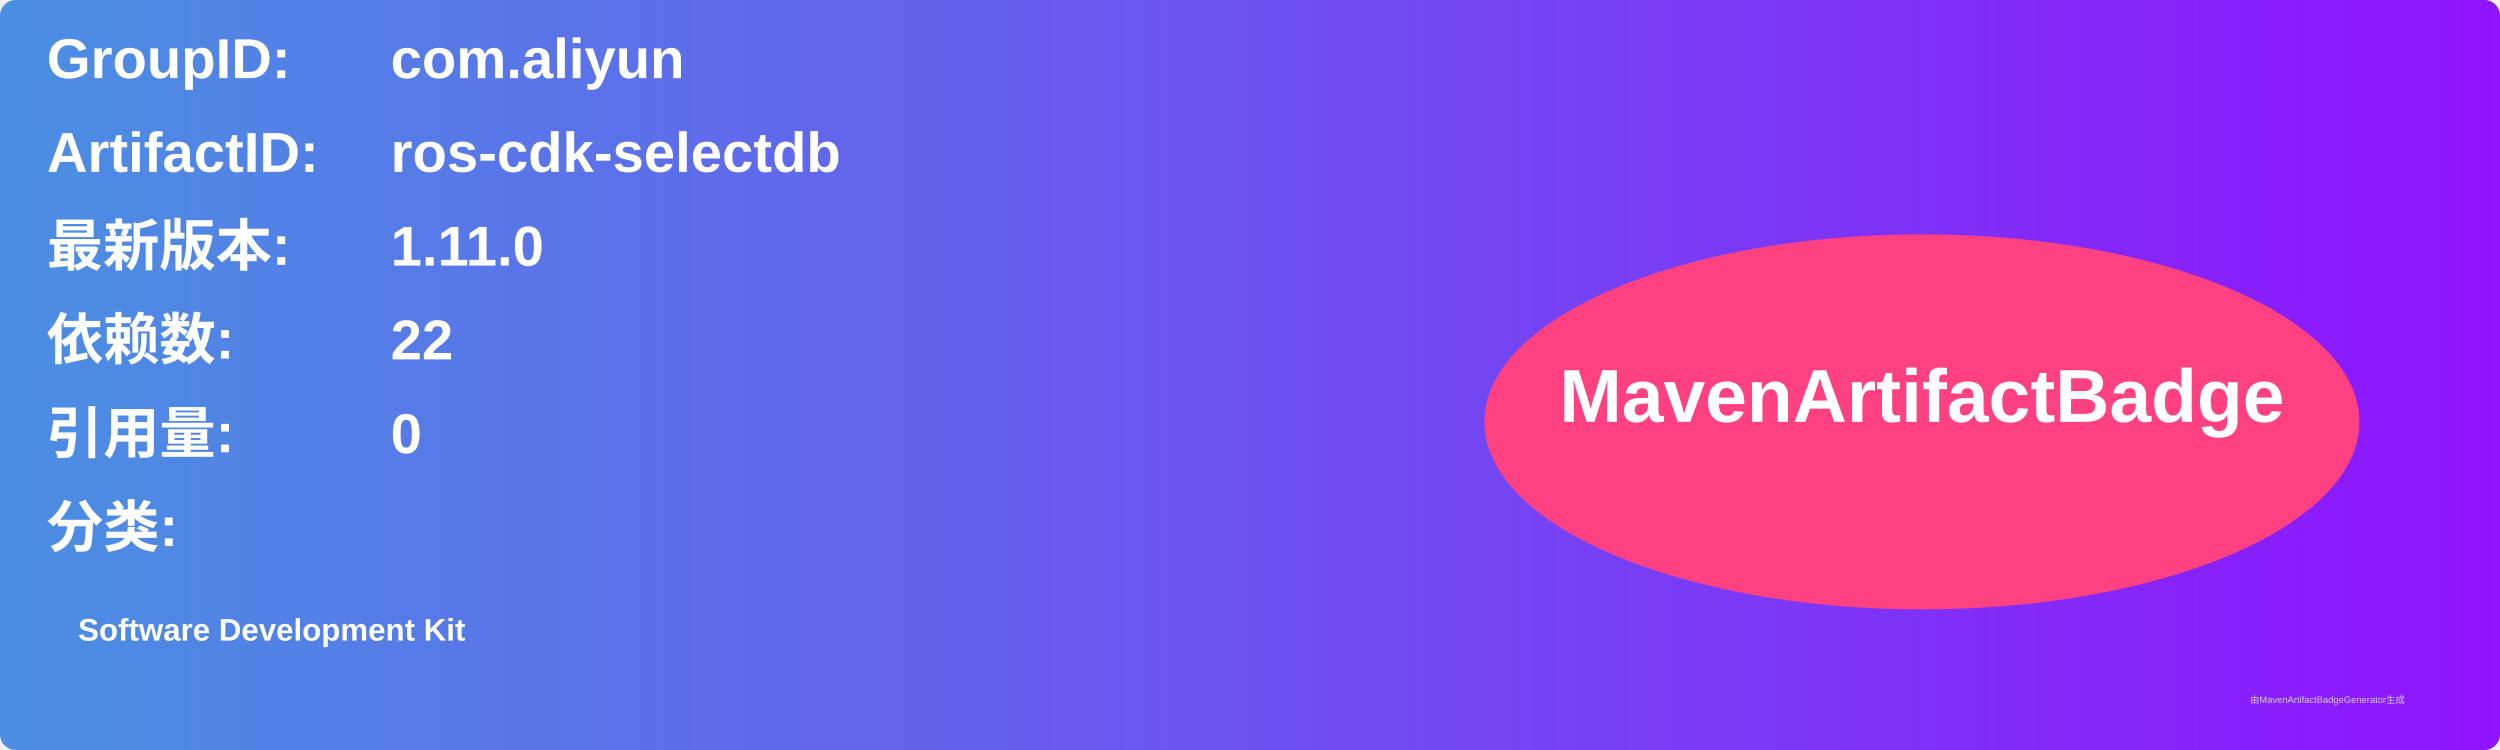
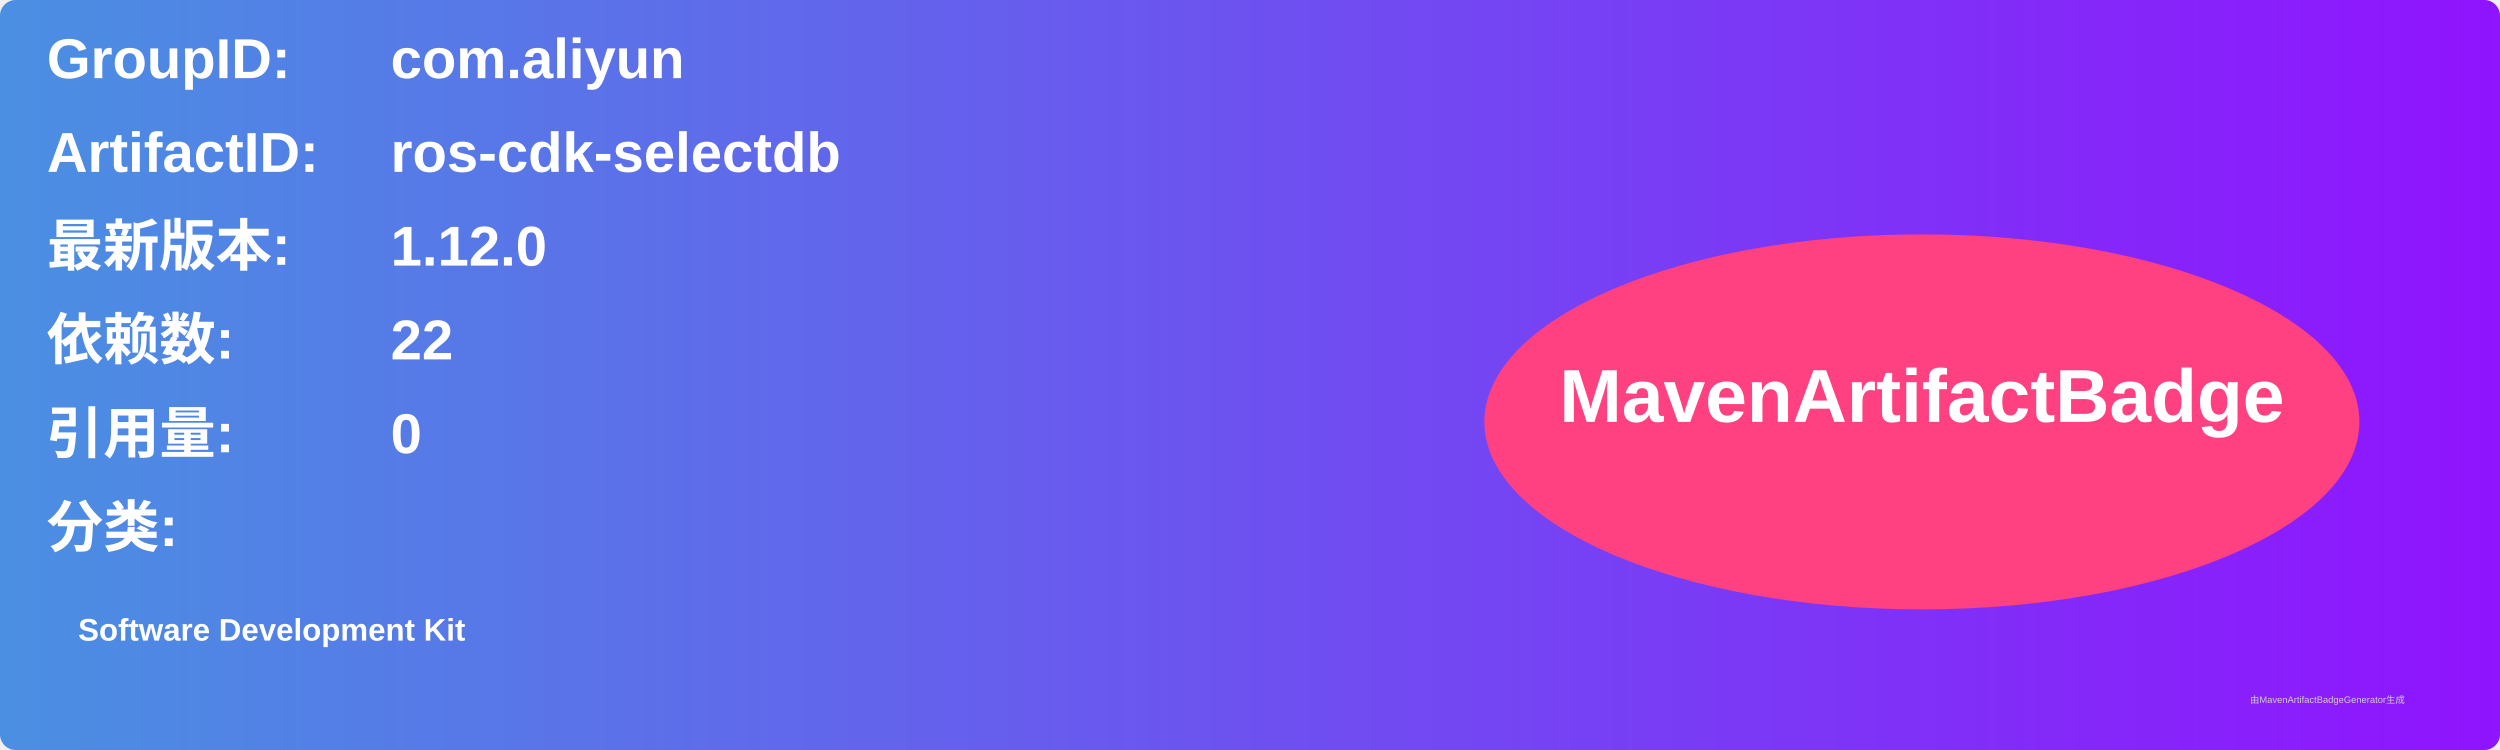
<svg xmlns="http://www.w3.org/2000/svg" width="800" height="240" viewBox="0 0 800 240">
  <linearGradient id="grad" x1="0%" y1="0%" x2="100%" y2="0%">
    <stop offset="0%" stop-color="#4a90e2" />
    <stop offset="100%" stop-color="#9013fe" />
  </linearGradient>
  <rect width="100%" height="100%" rx="5" ry="5" fill="url(#grad)" />
  <g transform="translate(15, 15)">
    <text x="0" y="10" font-family="Arial" font-size="18" fill="white" font-weight="bold" width="260">GroupID:</text>
    <text x="110" y="10" font-family="Arial" font-size="18" fill="white" font-weight="bold" width="460">com.aliyun</text>
    <text x="0" y="40" font-family="Arial" font-size="18" fill="white" font-weight="bold" width="260">ArtifactID:</text>
    <text x="110" y="40" font-family="Arial" font-size="18" fill="white" font-weight="bold" width="460">ros-cdk-selectdb</text>
    <text x="0" y="70" font-family="Arial" font-size="18" fill="white" font-weight="bold">最新版本:</text>
    <text x="110" y="70" font-family="Arial" font-size="18" fill="white" font-weight="bold">
-       <tspan font-weight="bold">1.11.0</tspan>
+       <tspan font-weight="bold">1.12.0</tspan>
    </text>
    <text x="0" y="100" font-family="Arial" font-size="18" fill="white" font-weight="bold">依赖数: </text>
    <text x="110" y="100" font-family="Arial" font-size="18" fill="white">
      <tspan font-weight="bold">22</tspan>
    </text>
    <text x="0" y="130" font-family="Arial" font-size="18" fill="white" font-weight="bold">引用量: </text>
    <text x="110" y="130" font-family="Arial" font-size="18" fill="white">
      <tspan font-weight="bold">0</tspan>
    </text>
    <text x="0" y="160" font-family="Arial" font-size="18" fill="white" font-weight="bold">分类:</text>
    <text x="10" y="190" font-family="Arial" font-size="10" fill="white">
      <tspan font-weight="bold">Software Development Kit</tspan>
    </text>
    <ellipse cx="600" cy="120" rx="140" ry="60" fill="#ff4081" />
    <text x="600" y="120" text-anchor="middle" font-family="Arial" font-size="24" fill="white" font-weight="bold">MavenArtifactBadge</text>
  </g>
  <text x="720" y="225" font-family="Arial" font-size="3" fill="#d0d0d0">由MavenArtifactBadgeGenerator生成</text>
</svg>
